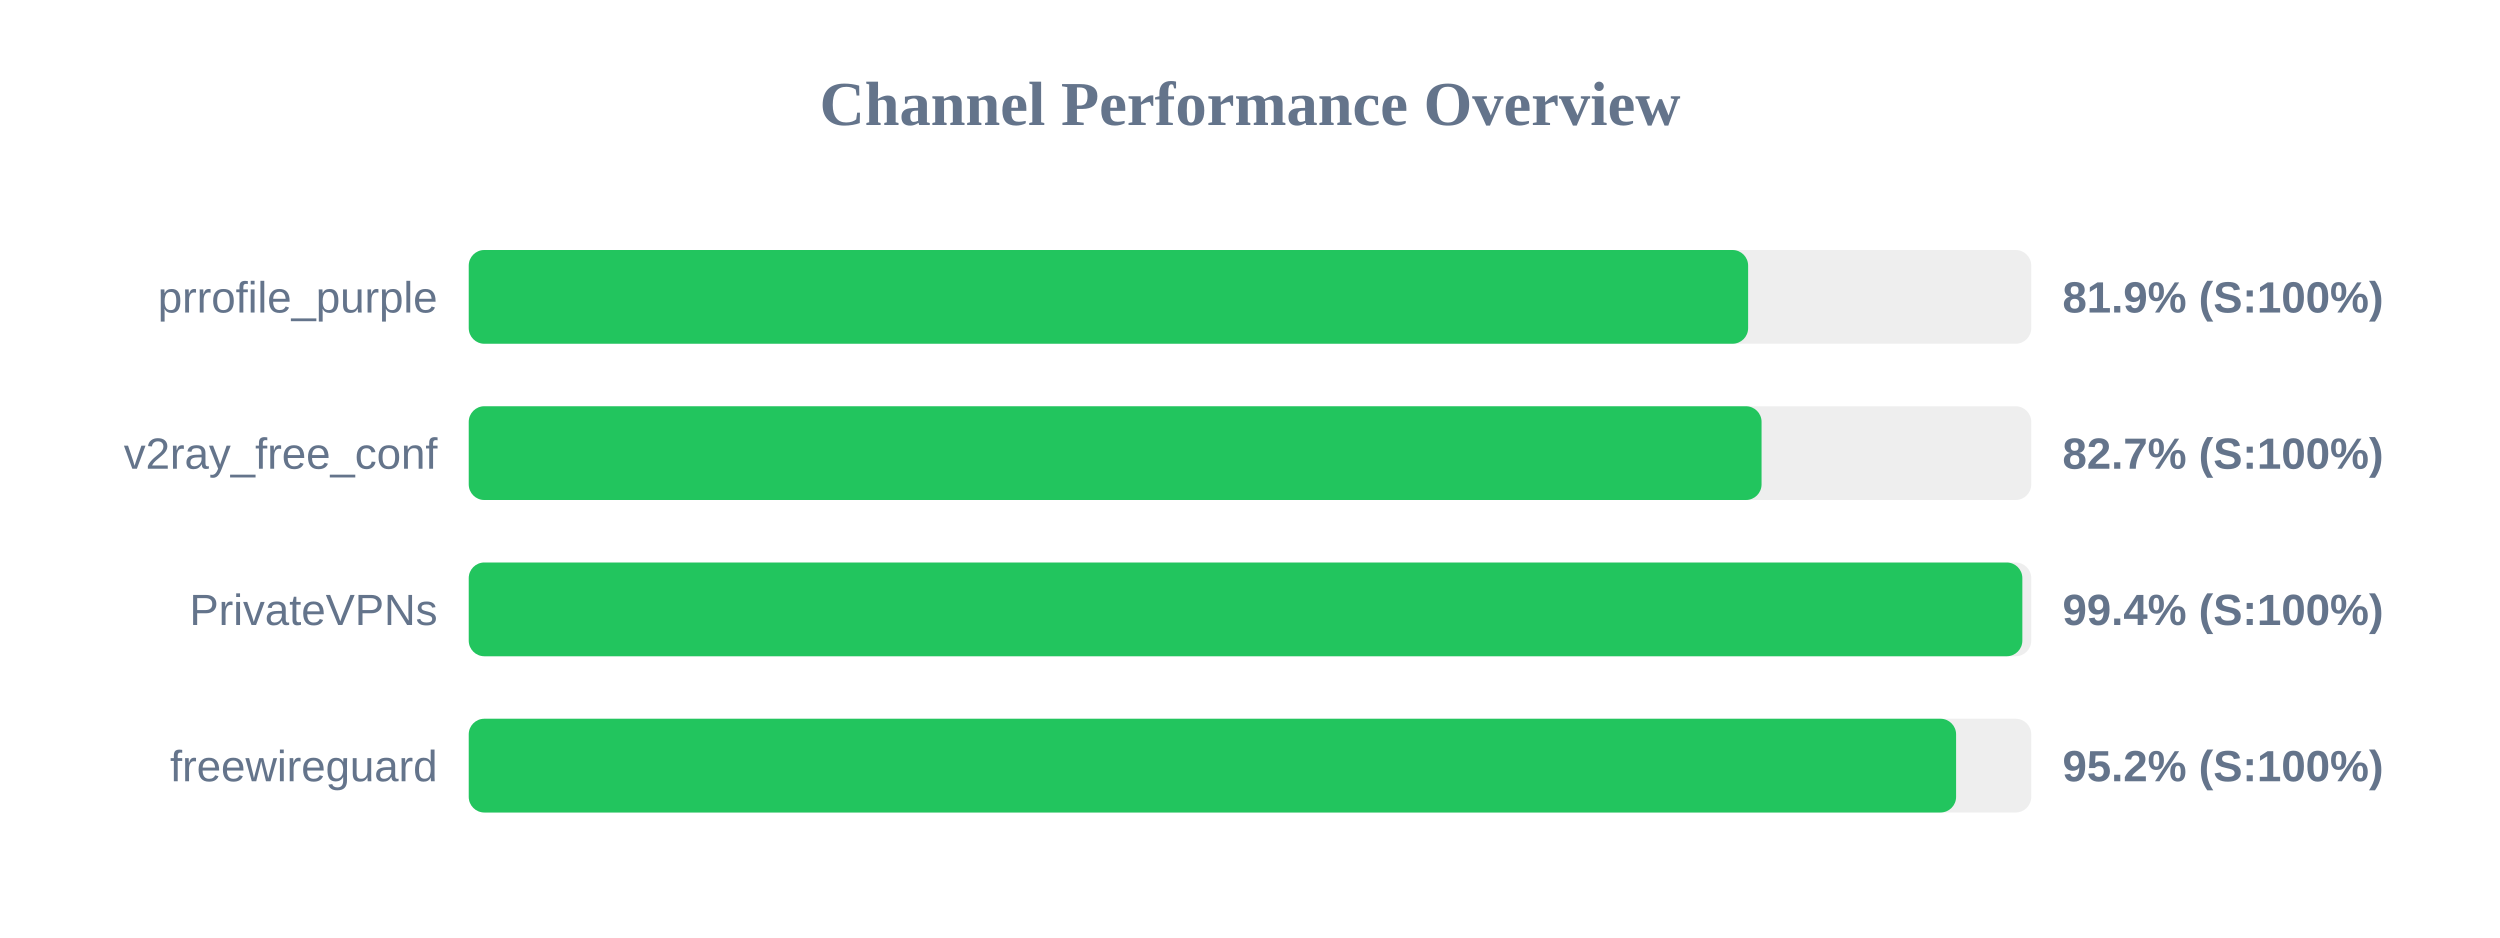
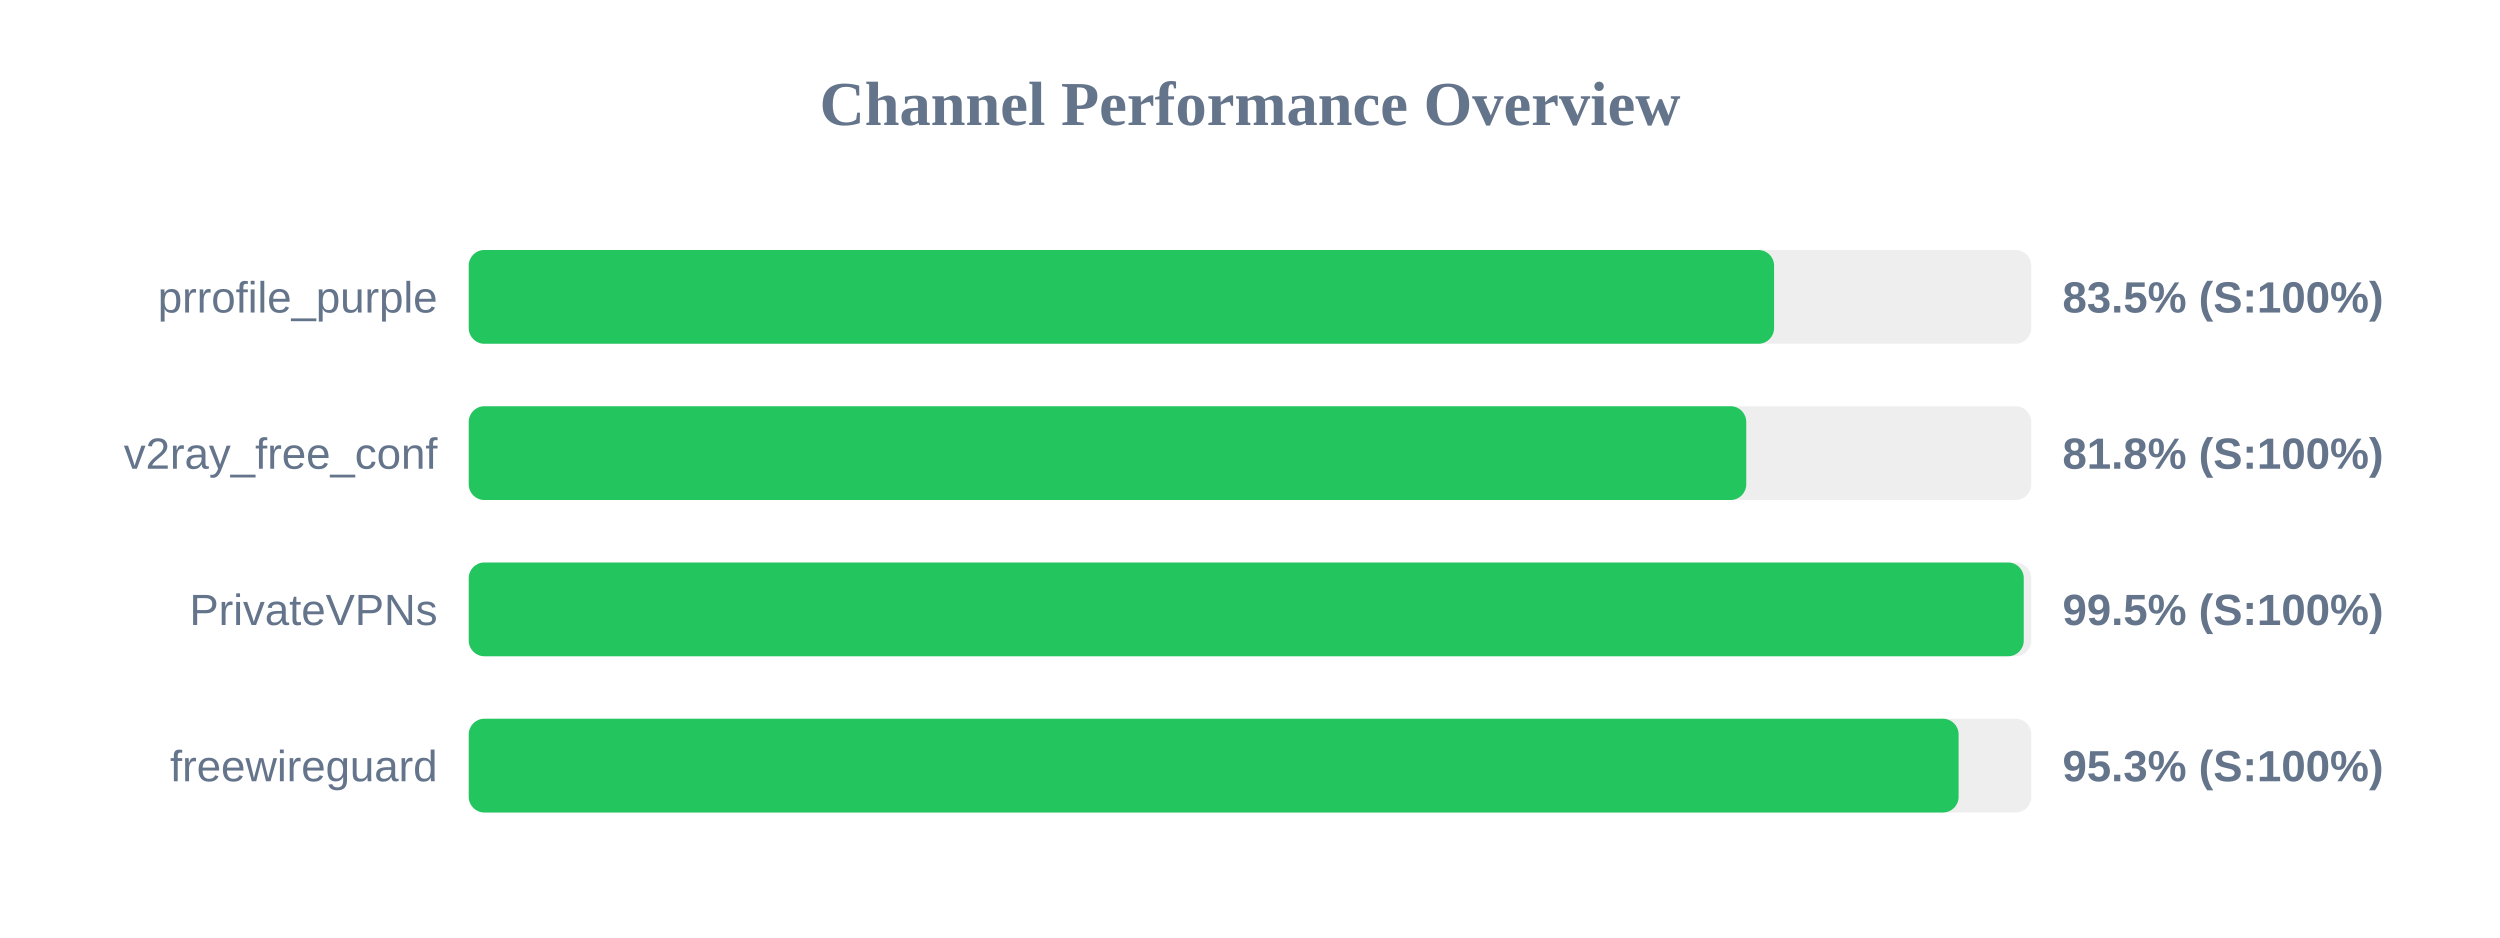
<svg xmlns="http://www.w3.org/2000/svg" width="800" height="300" version="1.1">
  <style>
        .row { font: 14px Arial; fill: #64748b; }
        .score { font: bold 14px Arial; fill: #64748b; }
    </style>
  <text x="400" y="40" text-anchor="middle" font-size="20px" font-weight="bold" fill="#64748b">Channel Performance Overview</text>
  <rect x="150" y="80" width="500" height="30" fill="#eee" rx="5" />
-   <rect x="150" y="80" width="409.4" height="30" fill="#22c55e" rx="5" />
+   <rect x="150" y="80" width="417.7" height="30" fill="#22c55e" rx="5" />
  <text x="140" y="100" text-anchor="end" class="row">prrofile_purple</text>
-   <text x="660" y="100" text-anchor="start" class="score">81.9% (S:100%)</text>
+   <text x="660" y="100" text-anchor="start" class="score">83.5% (S:100%)</text>
  <rect x="150" y="130" width="500" height="30" fill="#eee" rx="5" />
-   <rect x="150" y="130" width="413.7" height="30" fill="#22c55e" rx="5" />
+   <rect x="150" y="130" width="408.8" height="30" fill="#22c55e" rx="5" />
  <text x="140" y="150" text-anchor="end" class="row">v2ray_free_conf</text>
-   <text x="660" y="150" text-anchor="start" class="score">82.7% (S:100%)</text>
+   <text x="660" y="150" text-anchor="start" class="score">81.8% (S:100%)</text>
  <rect x="150" y="180" width="500" height="30" fill="#eee" rx="5" />
-   <rect x="150" y="180" width="497.15" height="30" fill="#22c55e" rx="5" />
+   <rect x="150" y="180" width="497.6" height="30" fill="#22c55e" rx="5" />
  <text x="140" y="200" text-anchor="end" class="row">PrivateVPNs</text>
-   <text x="660" y="200" text-anchor="start" class="score">99.4% (S:100%)</text>
+   <text x="660" y="200" text-anchor="start" class="score">99.5% (S:100%)</text>
  <rect x="150" y="230" width="500" height="30" fill="#eee" rx="5" />
-   <rect x="150" y="230" width="475.95" height="30" fill="#22c55e" rx="5" />
+   <rect x="150" y="230" width="476.75" height="30" fill="#22c55e" rx="5" />
  <text x="140" y="250" text-anchor="end" class="row">freewireguard</text>
-   <text x="660" y="250" text-anchor="start" class="score">95.2% (S:100%)</text>
+   <text x="660" y="250" text-anchor="start" class="score">95.3% (S:100%)</text>
</svg>
